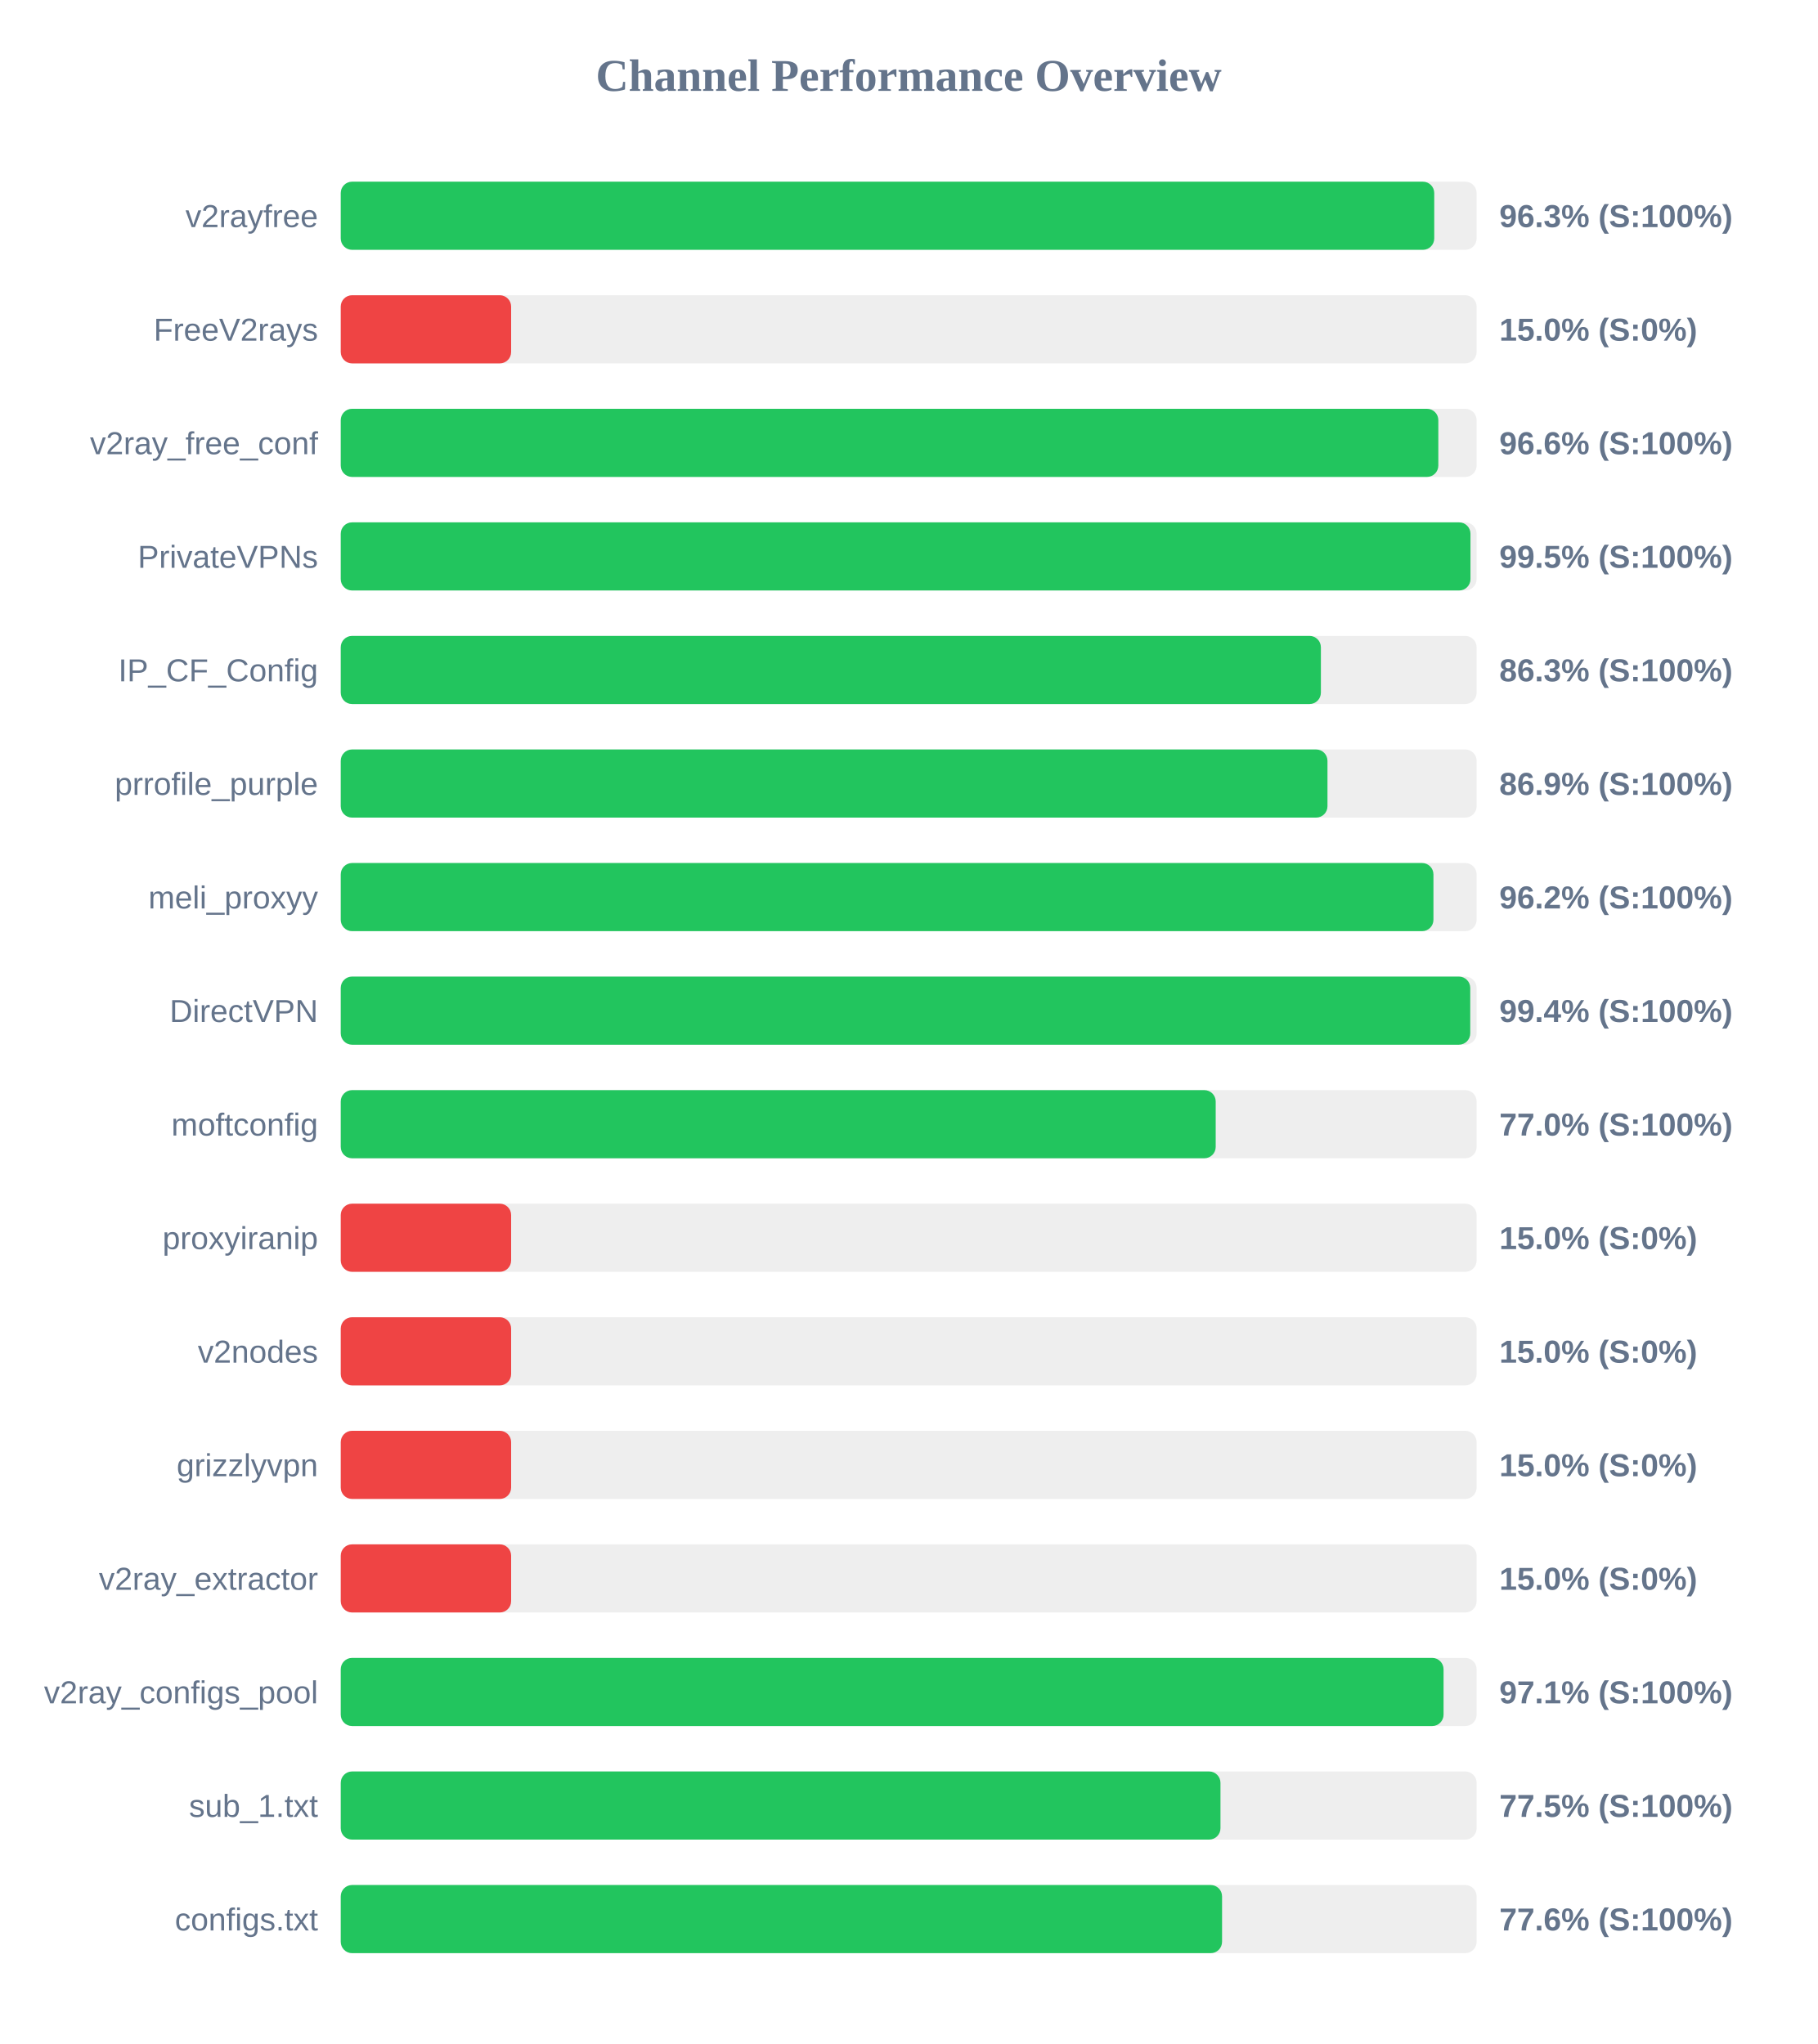
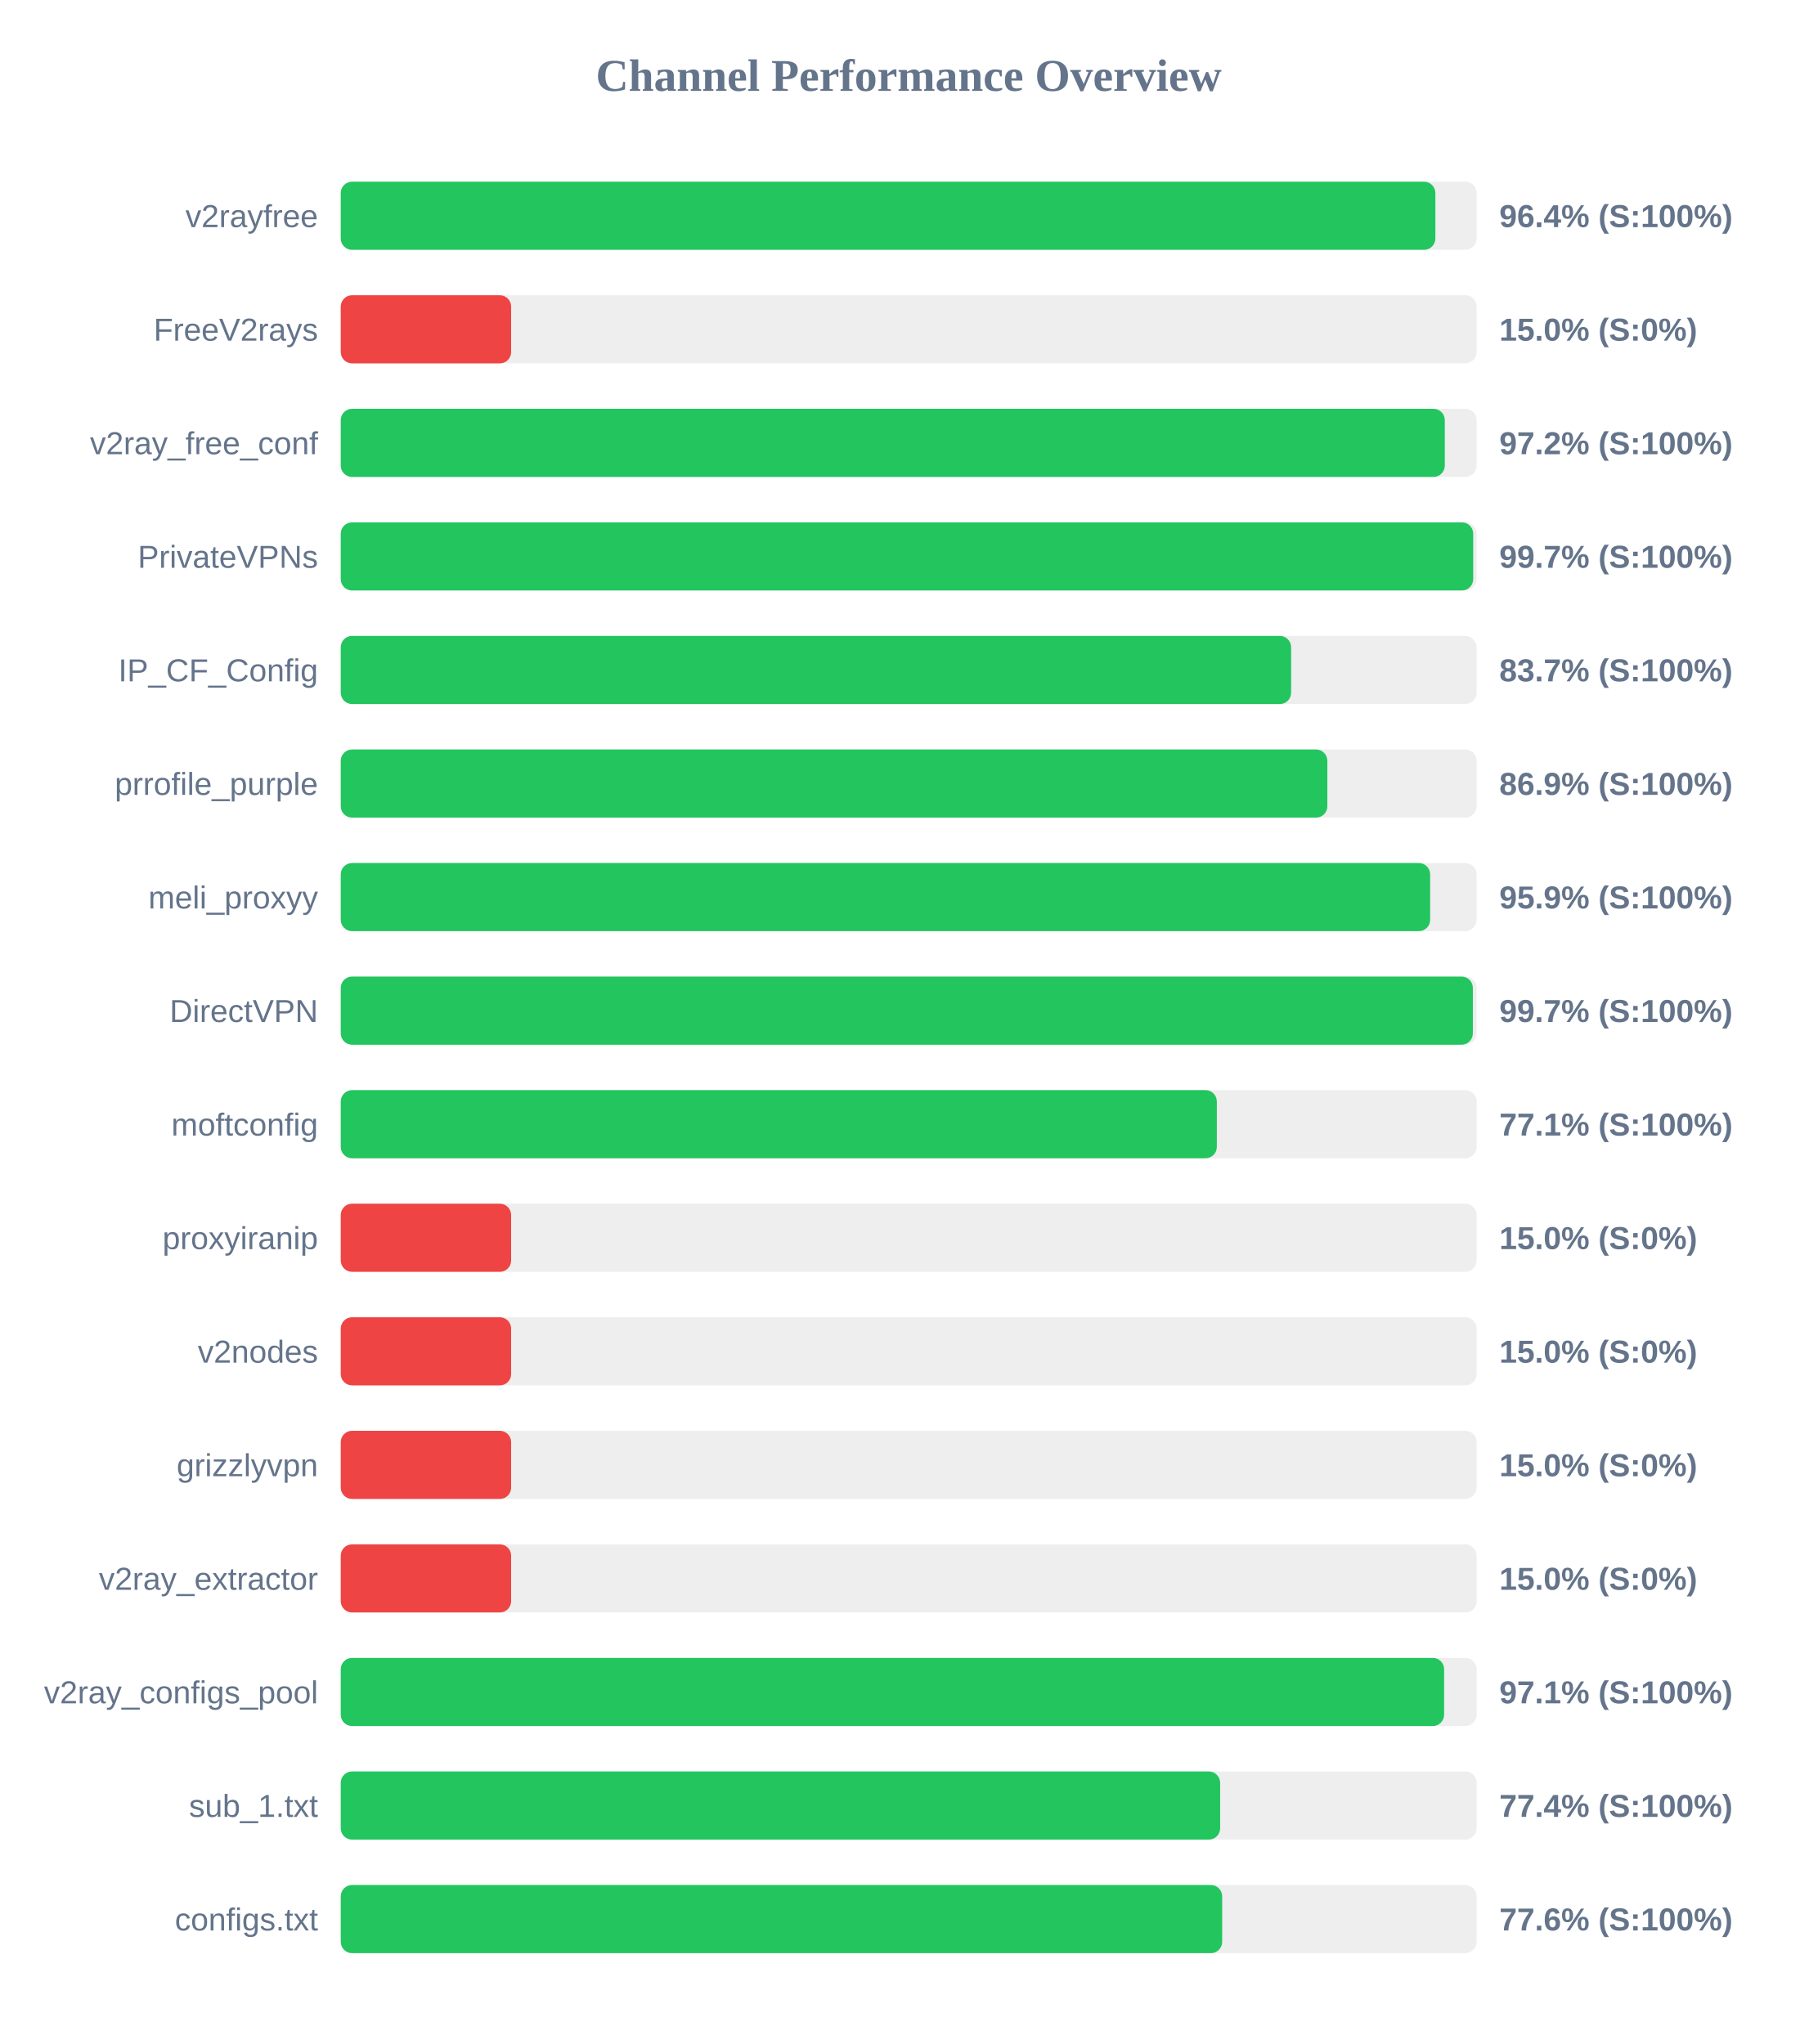
<svg xmlns="http://www.w3.org/2000/svg" width="800" height="900" version="1.1">
  <style>
        .row { font: 14px Arial; fill: #64748b; }
        .score { font: bold 14px Arial; fill: #64748b; }
    </style>
  <text x="400" y="40" text-anchor="middle" font-size="20px" font-weight="bold" fill="#64748b">Channel Performance Overview</text>
  <rect x="150" y="80" width="500" height="30" fill="#eee" rx="5" />
-   <rect x="150" y="80" width="481.35" height="30" fill="#22c55e" rx="5" />
+   <rect x="150" y="80" width="481.85" height="30" fill="#22c55e" rx="5" />
  <text x="140" y="100" text-anchor="end" class="row">v2rayfree</text>
-   <text x="660" y="100" text-anchor="start" class="score">96.3% (S:100%)</text>
+   <text x="660" y="100" text-anchor="start" class="score">96.4% (S:100%)</text>
  <rect x="150" y="130" width="500" height="30" fill="#eee" rx="5" />
  <rect x="150" y="130" width="75.0" height="30" fill="#ef4444" rx="5" />
  <text x="140" y="150" text-anchor="end" class="row">FreeV2rays</text>
  <text x="660" y="150" text-anchor="start" class="score">15.0% (S:0%)</text>
  <rect x="150" y="180" width="500" height="30" fill="#eee" rx="5" />
-   <rect x="150" y="180" width="483.15" height="30" fill="#22c55e" rx="5" />
+   <rect x="150" y="180" width="486.0" height="30" fill="#22c55e" rx="5" />
  <text x="140" y="200" text-anchor="end" class="row">v2ray_free_conf</text>
-   <text x="660" y="200" text-anchor="start" class="score">96.6% (S:100%)</text>
+   <text x="660" y="200" text-anchor="start" class="score">97.2% (S:100%)</text>
  <rect x="150" y="230" width="500" height="30" fill="#eee" rx="5" />
-   <rect x="150" y="230" width="497.3" height="30" fill="#22c55e" rx="5" />
+   <rect x="150" y="230" width="498.5" height="30" fill="#22c55e" rx="5" />
  <text x="140" y="250" text-anchor="end" class="row">PrivateVPNs</text>
-   <text x="660" y="250" text-anchor="start" class="score">99.5% (S:100%)</text>
+   <text x="660" y="250" text-anchor="start" class="score">99.7% (S:100%)</text>
  <rect x="150" y="280" width="500" height="30" fill="#eee" rx="5" />
-   <rect x="150" y="280" width="431.45" height="30" fill="#22c55e" rx="5" />
+   <rect x="150" y="280" width="418.35" height="30" fill="#22c55e" rx="5" />
  <text x="140" y="300" text-anchor="end" class="row">IP_CF_Config</text>
-   <text x="660" y="300" text-anchor="start" class="score">86.3% (S:100%)</text>
+   <text x="660" y="300" text-anchor="start" class="score">83.7% (S:100%)</text>
  <rect x="150" y="330" width="500" height="30" fill="#eee" rx="5" />
-   <rect x="150" y="330" width="434.35" height="30" fill="#22c55e" rx="5" />
+   <rect x="150" y="330" width="434.3" height="30" fill="#22c55e" rx="5" />
  <text x="140" y="350" text-anchor="end" class="row">prrofile_purple</text>
  <text x="660" y="350" text-anchor="start" class="score">86.9% (S:100%)</text>
  <rect x="150" y="380" width="500" height="30" fill="#eee" rx="5" />
-   <rect x="150" y="380" width="481.0" height="30" fill="#22c55e" rx="5" />
+   <rect x="150" y="380" width="479.55" height="30" fill="#22c55e" rx="5" />
  <text x="140" y="400" text-anchor="end" class="row">meli_proxyy</text>
-   <text x="660" y="400" text-anchor="start" class="score">96.2% (S:100%)</text>
+   <text x="660" y="400" text-anchor="start" class="score">95.9% (S:100%)</text>
  <rect x="150" y="430" width="500" height="30" fill="#eee" rx="5" />
-   <rect x="150" y="430" width="497.2" height="30" fill="#22c55e" rx="5" />
+   <rect x="150" y="430" width="498.35" height="30" fill="#22c55e" rx="5" />
  <text x="140" y="450" text-anchor="end" class="row">DirectVPN</text>
-   <text x="660" y="450" text-anchor="start" class="score">99.4% (S:100%)</text>
+   <text x="660" y="450" text-anchor="start" class="score">99.7% (S:100%)</text>
  <rect x="150" y="480" width="500" height="30" fill="#eee" rx="5" />
-   <rect x="150" y="480" width="385.15" height="30" fill="#22c55e" rx="5" />
+   <rect x="150" y="480" width="385.65" height="30" fill="#22c55e" rx="5" />
  <text x="140" y="500" text-anchor="end" class="row">moftconfig</text>
-   <text x="660" y="500" text-anchor="start" class="score">77.0% (S:100%)</text>
+   <text x="660" y="500" text-anchor="start" class="score">77.1% (S:100%)</text>
  <rect x="150" y="530" width="500" height="30" fill="#eee" rx="5" />
  <rect x="150" y="530" width="75.0" height="30" fill="#ef4444" rx="5" />
  <text x="140" y="550" text-anchor="end" class="row">proxyiranip</text>
  <text x="660" y="550" text-anchor="start" class="score">15.0% (S:0%)</text>
  <rect x="150" y="580" width="500" height="30" fill="#eee" rx="5" />
  <rect x="150" y="580" width="75.0" height="30" fill="#ef4444" rx="5" />
  <text x="140" y="600" text-anchor="end" class="row">v2nodes</text>
  <text x="660" y="600" text-anchor="start" class="score">15.0% (S:0%)</text>
  <rect x="150" y="630" width="500" height="30" fill="#eee" rx="5" />
  <rect x="150" y="630" width="75.0" height="30" fill="#ef4444" rx="5" />
  <text x="140" y="650" text-anchor="end" class="row">grizzlyvpn</text>
  <text x="660" y="650" text-anchor="start" class="score">15.0% (S:0%)</text>
  <rect x="150" y="680" width="500" height="30" fill="#eee" rx="5" />
  <rect x="150" y="680" width="75.0" height="30" fill="#ef4444" rx="5" />
  <text x="140" y="700" text-anchor="end" class="row">v2ray_extractor</text>
  <text x="660" y="700" text-anchor="start" class="score">15.0% (S:0%)</text>
  <rect x="150" y="730" width="500" height="30" fill="#eee" rx="5" />
-   <rect x="150" y="730" width="485.45" height="30" fill="#22c55e" rx="5" />
+   <rect x="150" y="730" width="485.7" height="30" fill="#22c55e" rx="5" />
  <text x="140" y="750" text-anchor="end" class="row">v2ray_configs_pool</text>
  <text x="660" y="750" text-anchor="start" class="score">97.1% (S:100%)</text>
  <rect x="150" y="780" width="500" height="30" fill="#eee" rx="5" />
-   <rect x="150" y="780" width="387.25" height="30" fill="#22c55e" rx="5" />
+   <rect x="150" y="780" width="387.1" height="30" fill="#22c55e" rx="5" />
  <text x="140" y="800" text-anchor="end" class="row">sub_1.txt</text>
-   <text x="660" y="800" text-anchor="start" class="score">77.5% (S:100%)</text>
+   <text x="660" y="800" text-anchor="start" class="score">77.4% (S:100%)</text>
  <rect x="150" y="830" width="500" height="30" fill="#eee" rx="5" />
-   <rect x="150" y="830" width="387.95" height="30" fill="#22c55e" rx="5" />
+   <rect x="150" y="830" width="388.0" height="30" fill="#22c55e" rx="5" />
  <text x="140" y="850" text-anchor="end" class="row">configs.txt</text>
  <text x="660" y="850" text-anchor="start" class="score">77.6% (S:100%)</text>
</svg>
